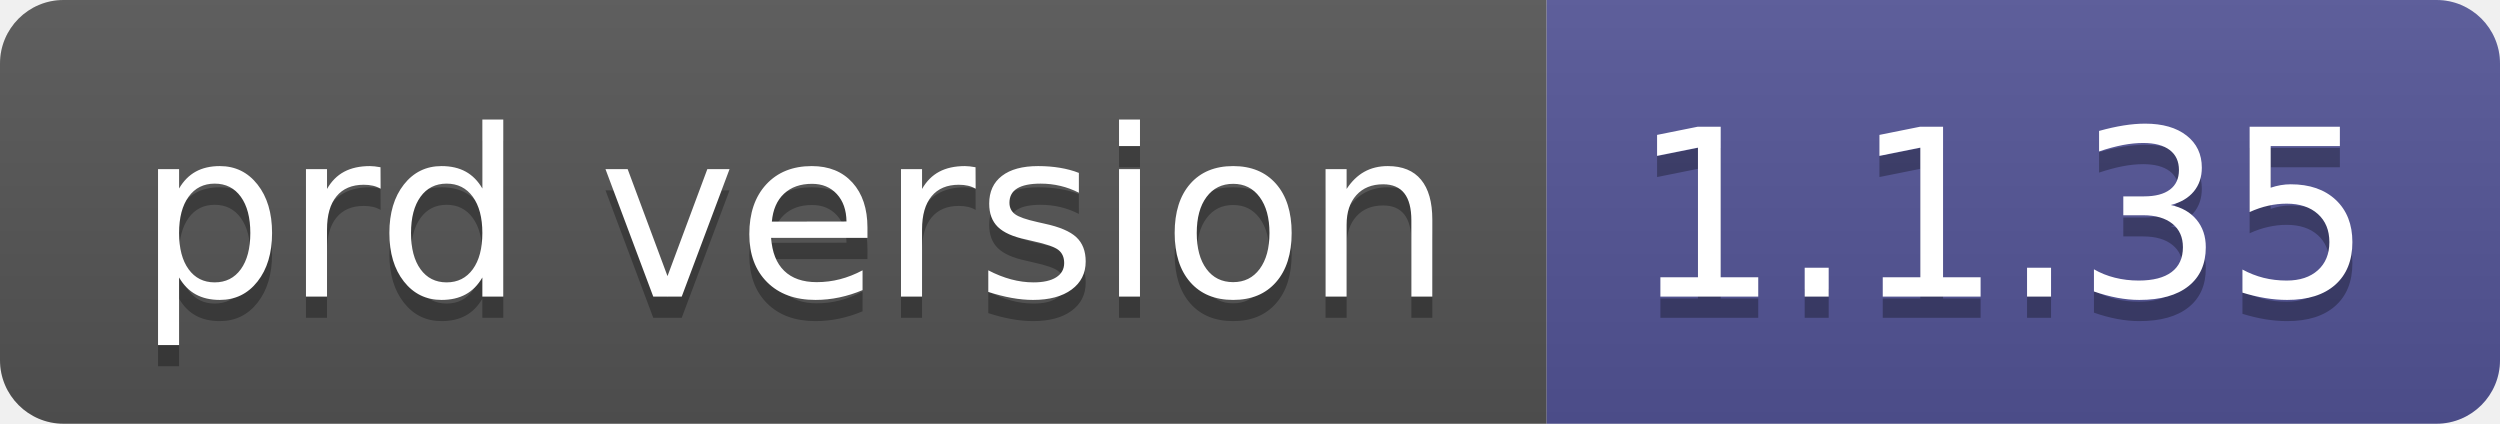
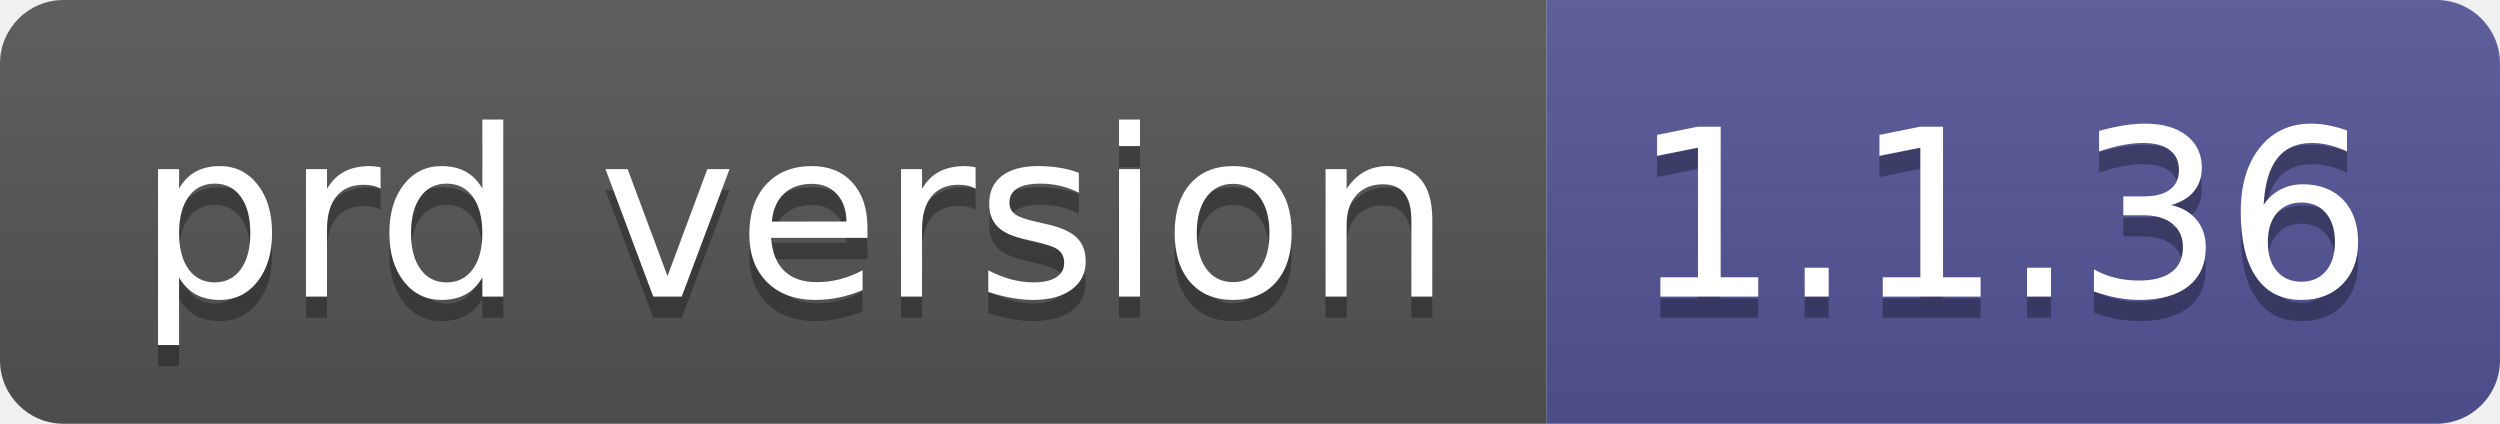
- <svg xmlns="http://www.w3.org/2000/svg" width="118" height="20" role="img" aria-label="prd version: 1.1.35">
+ <svg xmlns="http://www.w3.org/2000/svg" width="118" height="20" role="img" aria-label="prd version: 1.1.36">
  <linearGradient id="s" x2="0" y2="100%">
    <stop offset="0" stop-color="#bbb" stop-opacity=".1" />
    <stop offset="1" stop-opacity=".1" />
  </linearGradient>
  <clipPath id="r">
    <rect width="118" height="20" rx="3" fill="#fff" />
  </clipPath>
  <g clip-path="url(#r)">
    <rect width="73" height="20" fill="#555" />
    <rect x="73" width="45" height="20" fill="#535597" />
    <rect width="118" height="20" fill="url(#s)" />
  </g>
  <g fill="#fff" text-anchor="middle" font-family="Verdana,Geneva,DejaVu Sans,sans-serif" text-rendering="geometricPrecision" font-size="110">
    <text aria-hidden="true" x="375" y="150" fill="#010101" fill-opacity=".3" transform="scale(.1)" textLength="630">prd version</text>
    <text x="375" y="140" transform="scale(.1)" fill="#fff" textLength="630">prd version</text>
-     <text aria-hidden="true" x="945" y="150" fill="#010101" fill-opacity=".3" transform="scale(.1)" textLength="350">1.1.35</text>
-     <text x="945" y="140" transform="scale(.1)" fill="#fff" textLength="350">1.1.35</text>
+     <text aria-hidden="true" x="945" y="150" fill="#010101" fill-opacity=".3" transform="scale(.1)" textLength="350">1.1.36</text>
+     <text x="945" y="140" transform="scale(.1)" fill="#fff" textLength="350">1.1.36</text>
  </g>
</svg>
